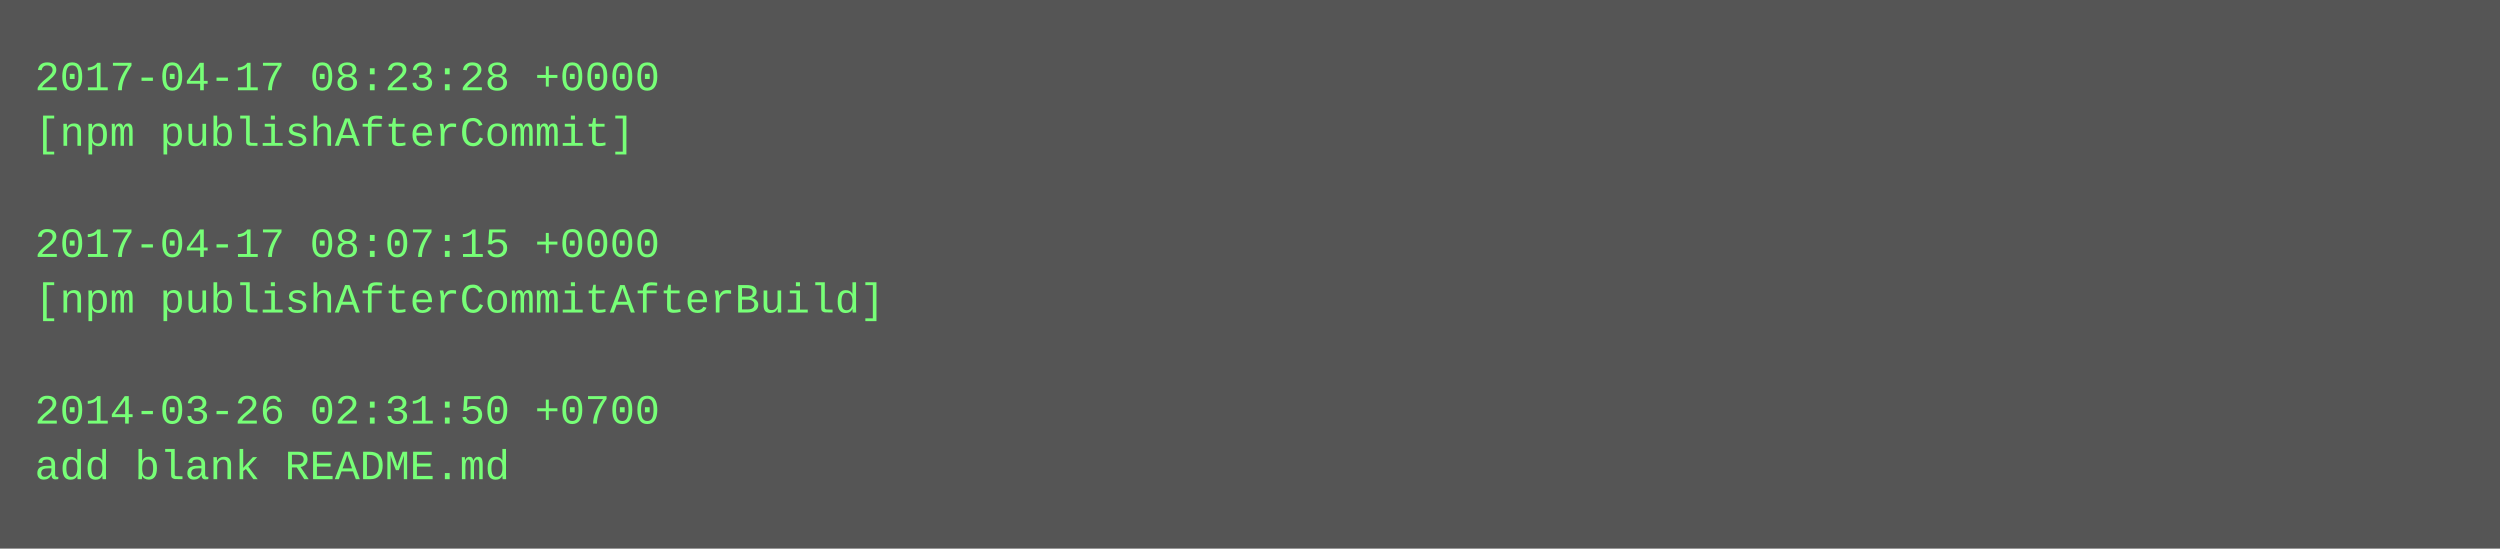
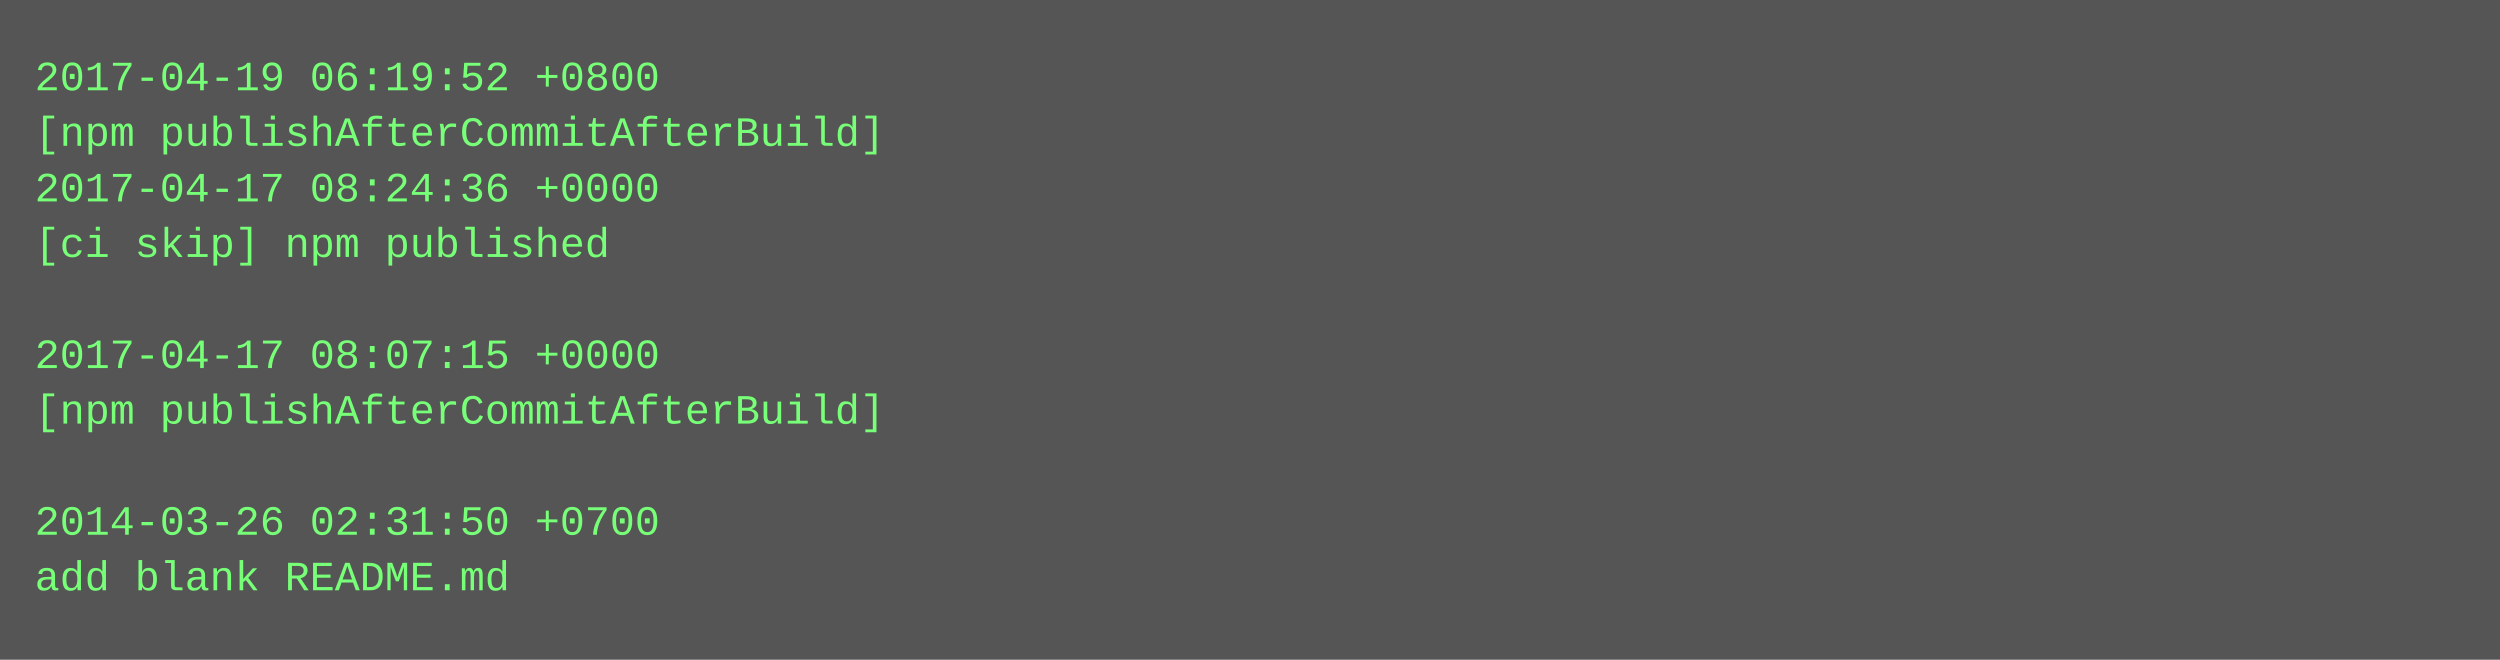
- <svg xmlns="http://www.w3.org/2000/svg" height="158" width="720">
-   <rect height="158" fill="#555" width="720" />
+ <svg xmlns="http://www.w3.org/2000/svg" height="190" width="720">
+   <rect height="190" fill="#555" width="720" />
  <text fill="#7f7" font-family="Courier New" font-size="12" xml:space="preserve">
-     <tspan x="10" y="26">2017-04-17 08:23:28 +0000</tspan>
-     <tspan x="10" y="42">[npm publishAfterCommit]</tspan>
-     <tspan x="10" y="58" />
-     <tspan x="10" y="74">2017-04-17 08:07:15 +0000</tspan>
-     <tspan x="10" y="90">[npm publishAfterCommitAfterBuild]</tspan>
-     <tspan x="10" y="106" />
-     <tspan x="10" y="122">2014-03-26 02:31:50 +0700</tspan>
-     <tspan x="10" y="138">add blank README.md</tspan>
+     <tspan x="10" y="26">2017-04-19 06:19:52 +0800</tspan>
+     <tspan x="10" y="42">[npm publishAfterCommitAfterBuild]</tspan>
+     <tspan x="10" y="58">2017-04-17 08:24:36 +0000</tspan>
+     <tspan x="10" y="74">[ci skip] npm published</tspan>
+     <tspan x="10" y="90" />
+     <tspan x="10" y="106">2017-04-17 08:07:15 +0000</tspan>
+     <tspan x="10" y="122">[npm publishAfterCommitAfterBuild]</tspan>
+     <tspan x="10" y="138" />
+     <tspan x="10" y="154">2014-03-26 02:31:50 +0700</tspan>
+     <tspan x="10" y="170">add blank README.md</tspan>
  </text>
</svg>
